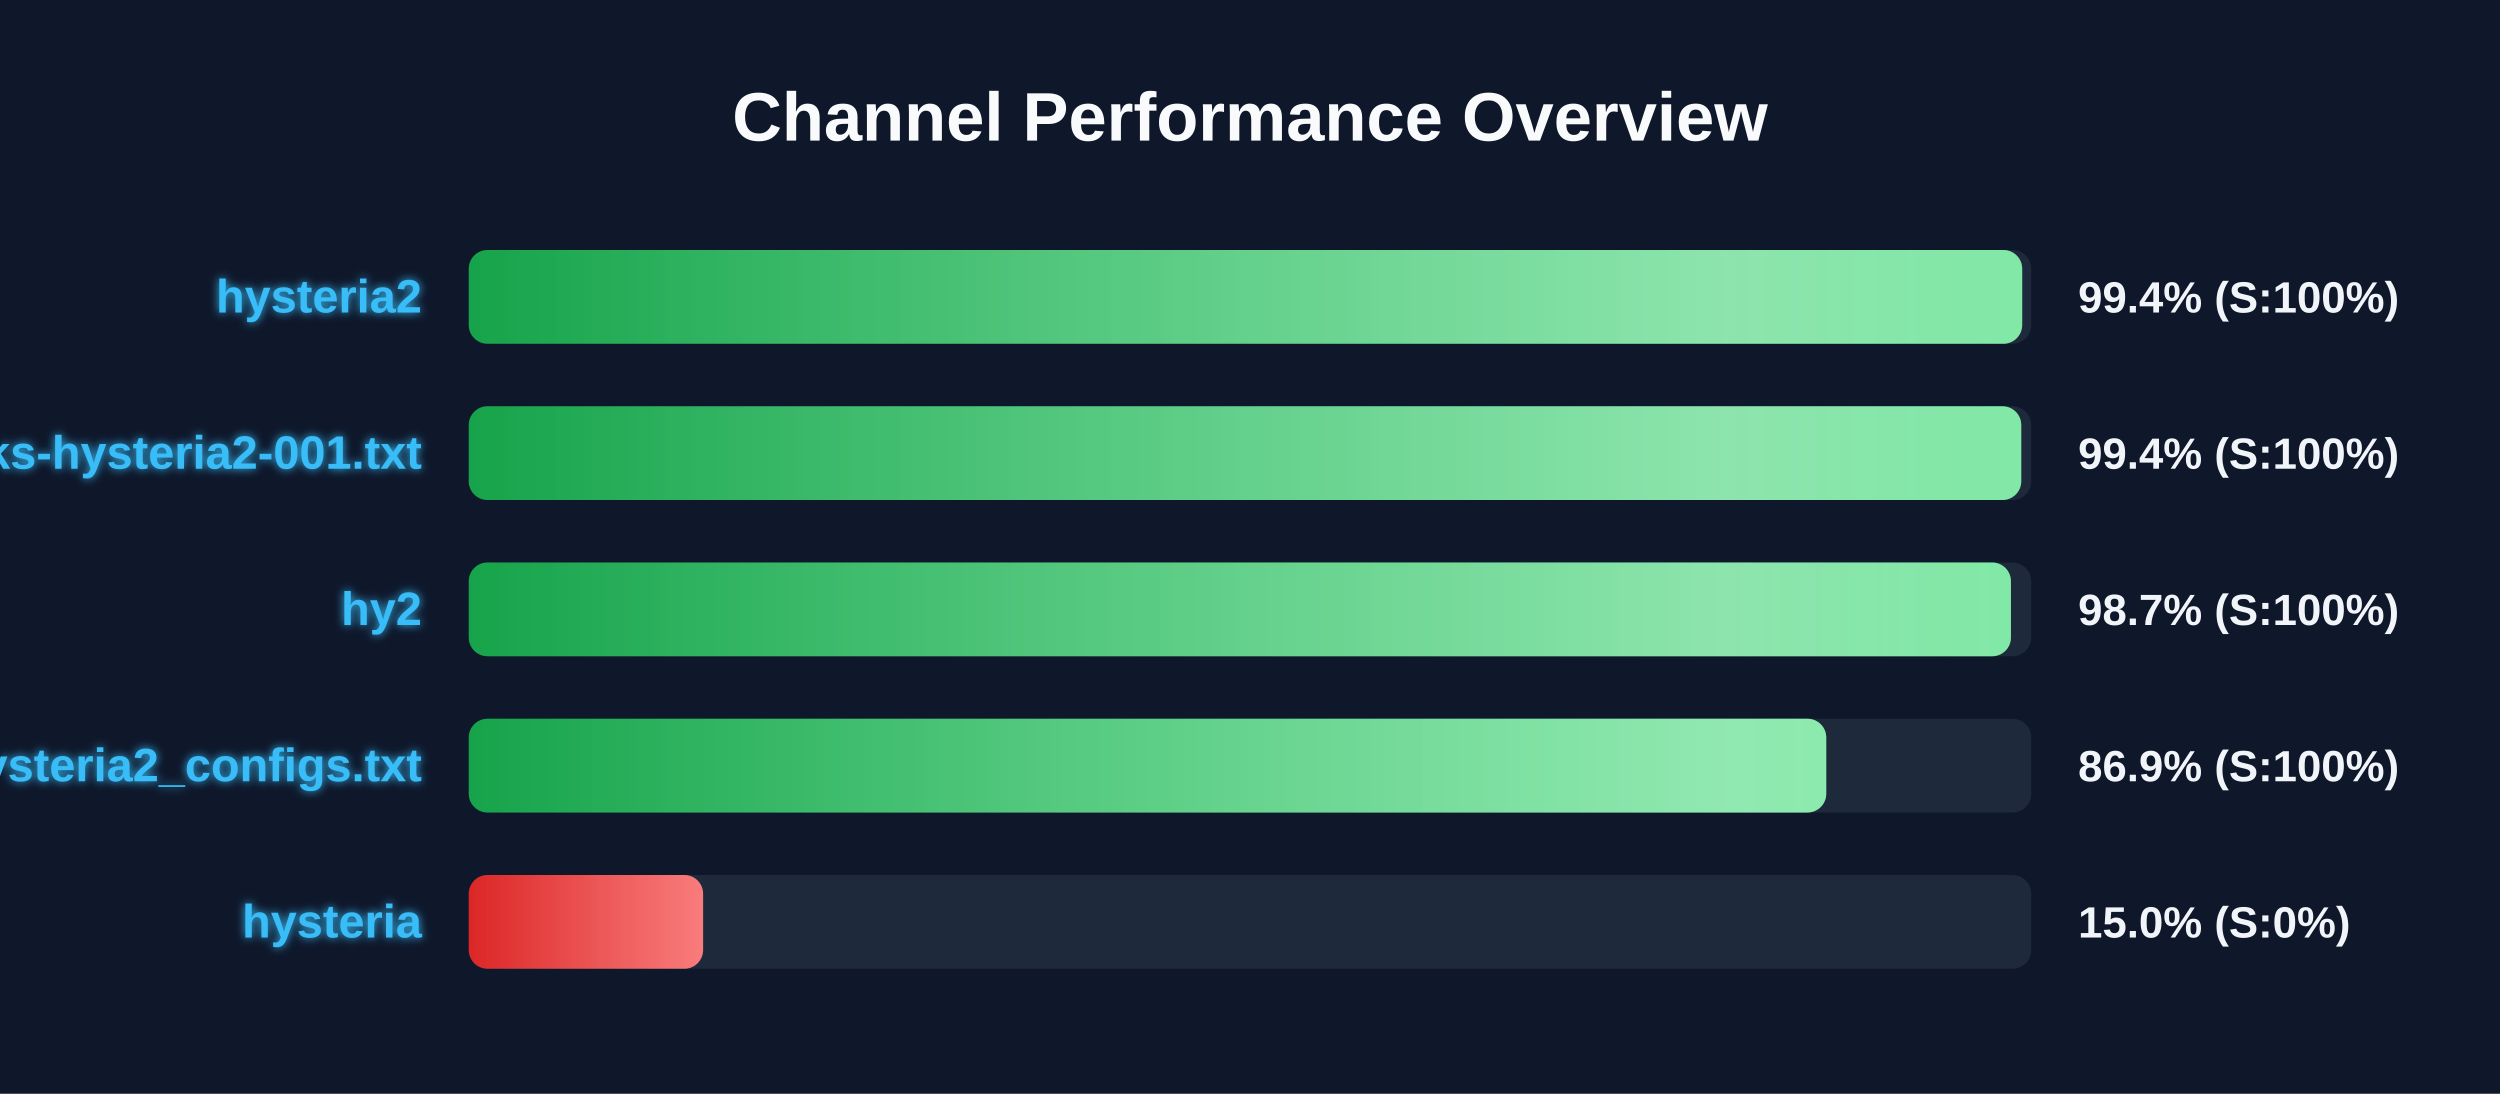
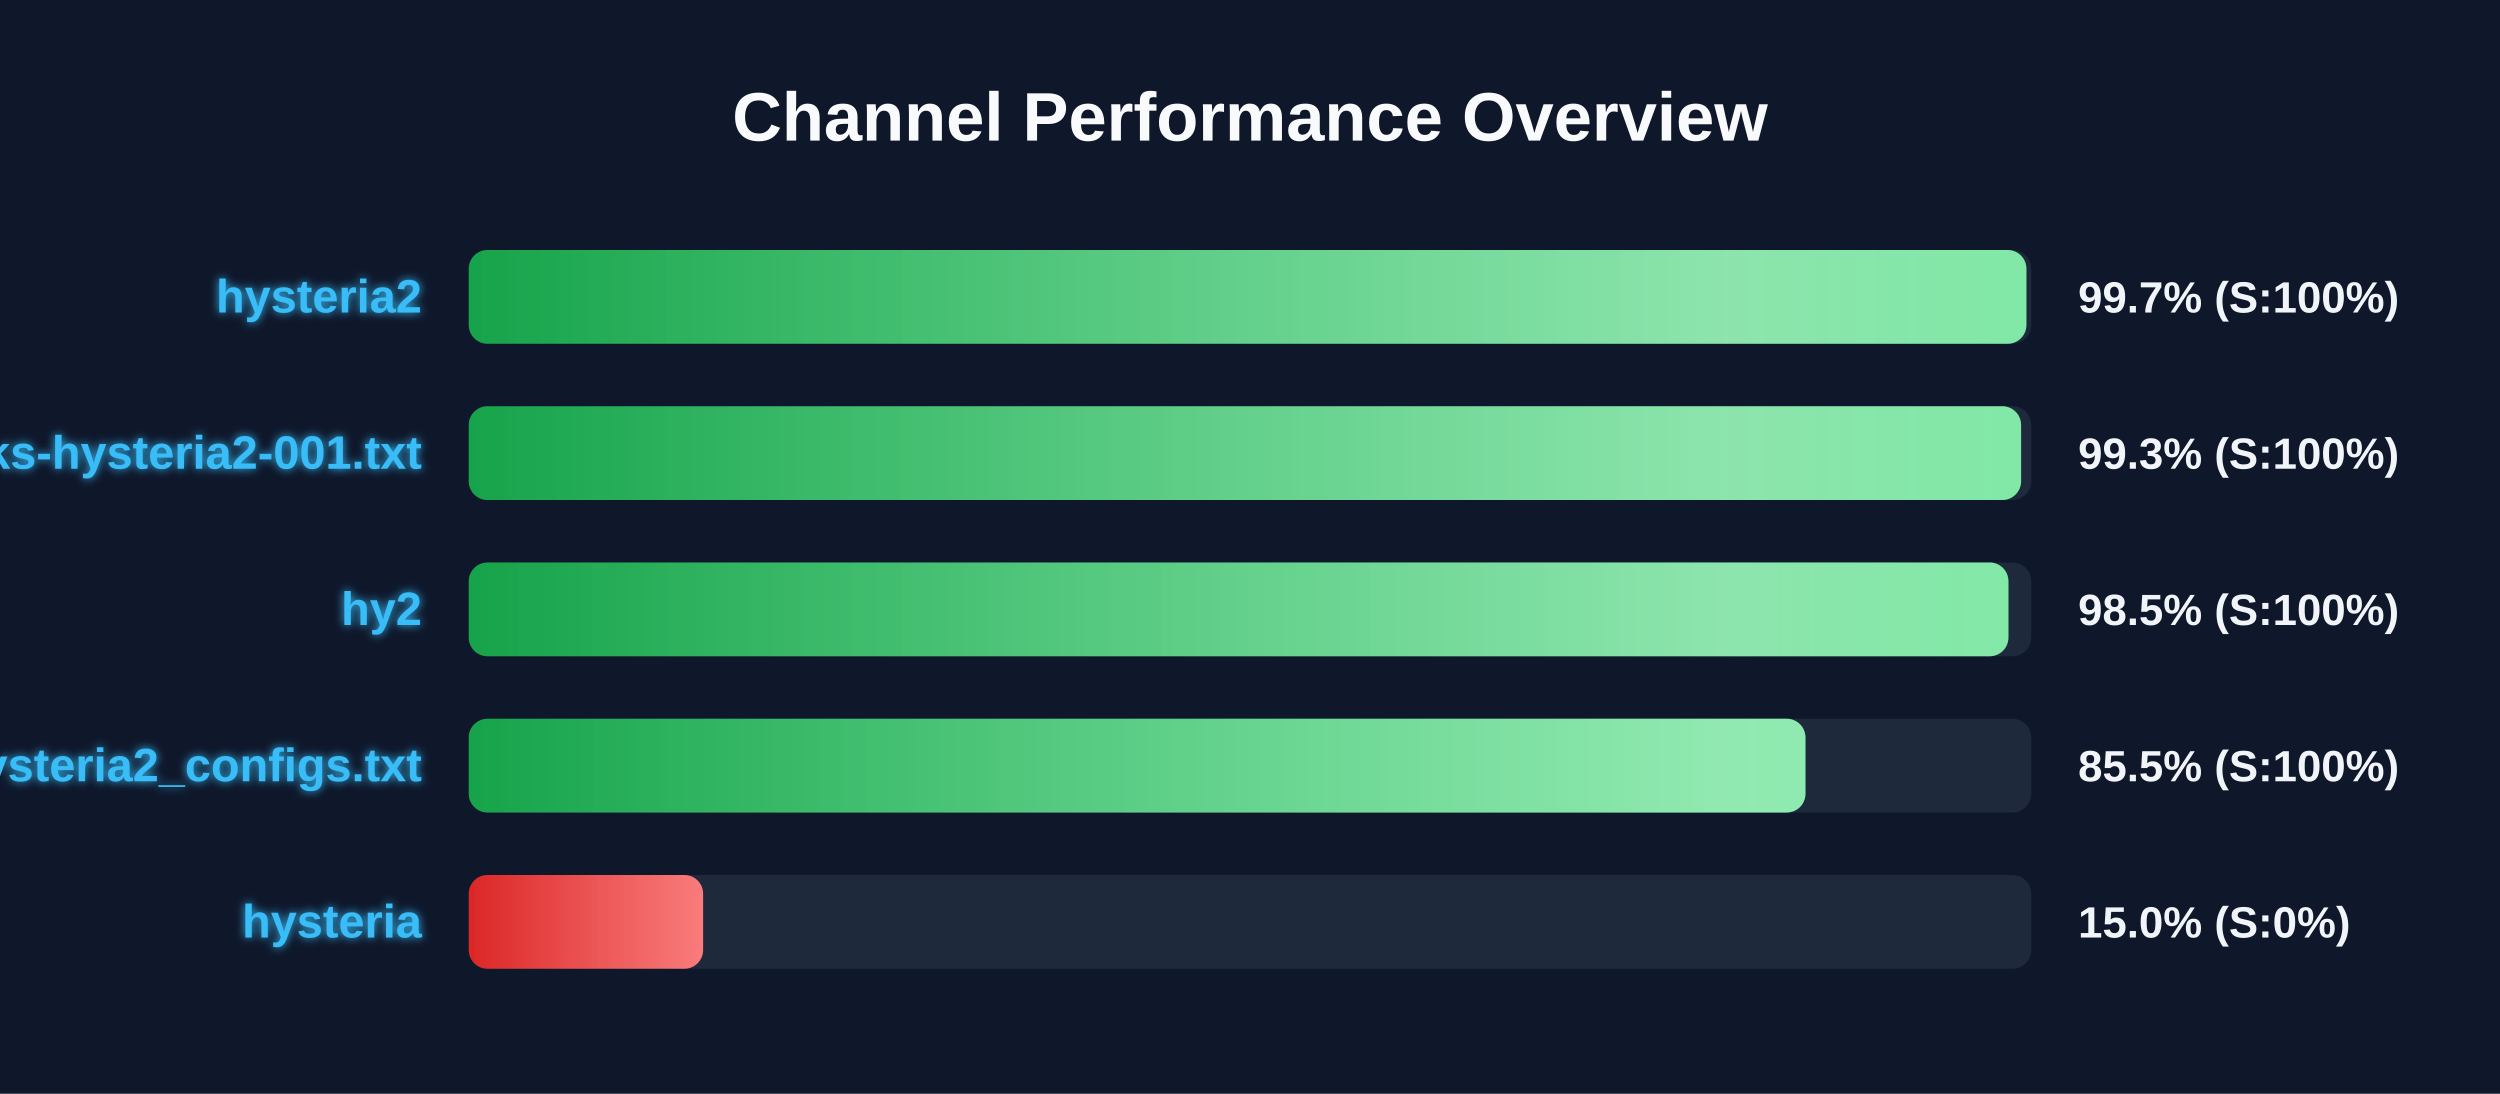
<svg xmlns="http://www.w3.org/2000/svg" width="800" height="350" version="1.1">
  <defs>
    <linearGradient id="grad-green" x1="0%" y1="0%" x2="100%" y2="0%">
      <stop offset="0%" stop-color="#16a34a" />
      <stop offset="100%" stop-color="#4ade80" />
    </linearGradient>
    <linearGradient id="grad-yellow" x1="0%" y1="0%" x2="100%" y2="0%">
      <stop offset="0%" stop-color="#ca8a04" />
      <stop offset="100%" stop-color="#fde047" />
    </linearGradient>
    <linearGradient id="grad-red" x1="0%" y1="0%" x2="100%" y2="0%">
      <stop offset="0%" stop-color="#dc2626" />
      <stop offset="100%" stop-color="#f87171" />
    </linearGradient>
    <linearGradient id="shimmer" x1="0%" y1="0%" x2="100%" y2="0%">
      <stop offset="0%" stop-color="rgba(255,255,255,0)" />
      <stop offset="50%" stop-color="rgba(255,255,255,0.4)" />
      <stop offset="100%" stop-color="rgba(255,255,255,0)" />
    </linearGradient>
    <filter id="glow" x="-20%" y="-20%" width="140%" height="140%">
      <feGaussianBlur stdDeviation="1.5" result="blur" />
      <feComposite in="SourceGraphic" in2="blur" operator="over" />
    </filter>
  </defs>
  <style>
        .bg-rect { fill: #0f172a; }
        .title { font: bold 22px 'Segoe UI', Arial, sans-serif; fill: #f8fafc; }
        .row { font: bold 15px 'Segoe UI', Arial, sans-serif; fill: #38bdf8; filter: url(#glow); }
        .score { font: bold 14px 'Segoe UI', Arial, sans-serif; fill: #f1f5f9; }
        @keyframes shimmer-anim {
            0% { transform: translateX(-100%); }
            100% { transform: translateX(200%); }
        }
        .shimmer-rect {
            animation: shimmer-anim 2.5s infinite linear;
        }
    </style>
  <rect width="100%" height="100%" class="bg-rect" />
  <text x="400" y="45" text-anchor="middle" class="title">Channel Performance Overview</text>
  <rect x="150" y="80" width="500" height="30" fill="#1e293b" rx="6" />
  <clipPath id="clip-0">
-     <rect x="150" y="80" width="497.1" height="30" rx="6" />
+     <rect x="150" y="80" width="498.45" height="30" rx="6" />
  </clipPath>
-   <rect x="150" y="80" width="497.1" height="30" fill="url(#grad-green)" rx="6" />
+   <rect x="150" y="80" width="498.45" height="30" fill="url(#grad-green)" rx="6" />
  <g clip-path="url(#clip-0)">
    <rect x="150" y="80" width="100%" height="30" fill="url(#shimmer)" class="shimmer-rect" />
  </g>
  <text x="135" y="100" text-anchor="end" class="row">hysteria2</text>
-   <text x="665" y="100" text-anchor="start" class="score">99.4% (S:100%)</text>
+   <text x="665" y="100" text-anchor="start" class="score">99.7% (S:100%)</text>
  <rect x="150" y="130" width="500" height="30" fill="#1e293b" rx="6" />
  <clipPath id="clip-1">
-     <rect x="150" y="130" width="496.8" height="30" rx="6" />
+     <rect x="150" y="130" width="496.75" height="30" rx="6" />
  </clipPath>
-   <rect x="150" y="130" width="496.8" height="30" fill="url(#grad-green)" rx="6" />
+   <rect x="150" y="130" width="496.75" height="30" fill="url(#grad-green)" rx="6" />
  <g clip-path="url(#clip-1)">
    <rect x="150" y="130" width="100%" height="30" fill="url(#shimmer)" class="shimmer-rect" />
  </g>
  <text x="135" y="150" text-anchor="end" class="row">EbraSha-Protocol-Chunks-hysteria2-001.txt</text>
-   <text x="665" y="150" text-anchor="start" class="score">99.4% (S:100%)</text>
+   <text x="665" y="150" text-anchor="start" class="score">99.3% (S:100%)</text>
  <rect x="150" y="180" width="500" height="30" fill="#1e293b" rx="6" />
  <clipPath id="clip-2">
-     <rect x="150" y="180" width="493.5" height="30" rx="6" />
+     <rect x="150" y="180" width="492.7" height="30" rx="6" />
  </clipPath>
-   <rect x="150" y="180" width="493.5" height="30" fill="url(#grad-green)" rx="6" />
+   <rect x="150" y="180" width="492.7" height="30" fill="url(#grad-green)" rx="6" />
  <g clip-path="url(#clip-2)">
    <rect x="150" y="180" width="100%" height="30" fill="url(#shimmer)" class="shimmer-rect" />
  </g>
  <text x="135" y="200" text-anchor="end" class="row">hy2</text>
-   <text x="665" y="200" text-anchor="start" class="score">98.7% (S:100%)</text>
+   <text x="665" y="200" text-anchor="start" class="score">98.5% (S:100%)</text>
  <rect x="150" y="230" width="500" height="30" fill="#1e293b" rx="6" />
  <clipPath id="clip-3">
-     <rect x="150" y="230" width="434.4" height="30" rx="6" />
+     <rect x="150" y="230" width="427.75" height="30" rx="6" />
  </clipPath>
-   <rect x="150" y="230" width="434.4" height="30" fill="url(#grad-green)" rx="6" />
+   <rect x="150" y="230" width="427.75" height="30" fill="url(#grad-green)" rx="6" />
  <g clip-path="url(#clip-3)">
    <rect x="150" y="230" width="100%" height="30" fill="url(#shimmer)" class="shimmer-rect" />
  </g>
  <text x="135" y="250" text-anchor="end" class="row">hysteria2_configs.txt</text>
-   <text x="665" y="250" text-anchor="start" class="score">86.9% (S:100%)</text>
+   <text x="665" y="250" text-anchor="start" class="score">85.5% (S:100%)</text>
  <rect x="150" y="280" width="500" height="30" fill="#1e293b" rx="6" />
  <clipPath id="clip-4">
    <rect x="150" y="280" width="75.0" height="30" rx="6" />
  </clipPath>
  <rect x="150" y="280" width="75.0" height="30" fill="url(#grad-red)" rx="6" />
  <g clip-path="url(#clip-4)">
    <rect x="150" y="280" width="100%" height="30" fill="url(#shimmer)" class="shimmer-rect" />
  </g>
  <text x="135" y="300" text-anchor="end" class="row">hysteria</text>
  <text x="665" y="300" text-anchor="start" class="score">15.0% (S:0%)</text>
</svg>
